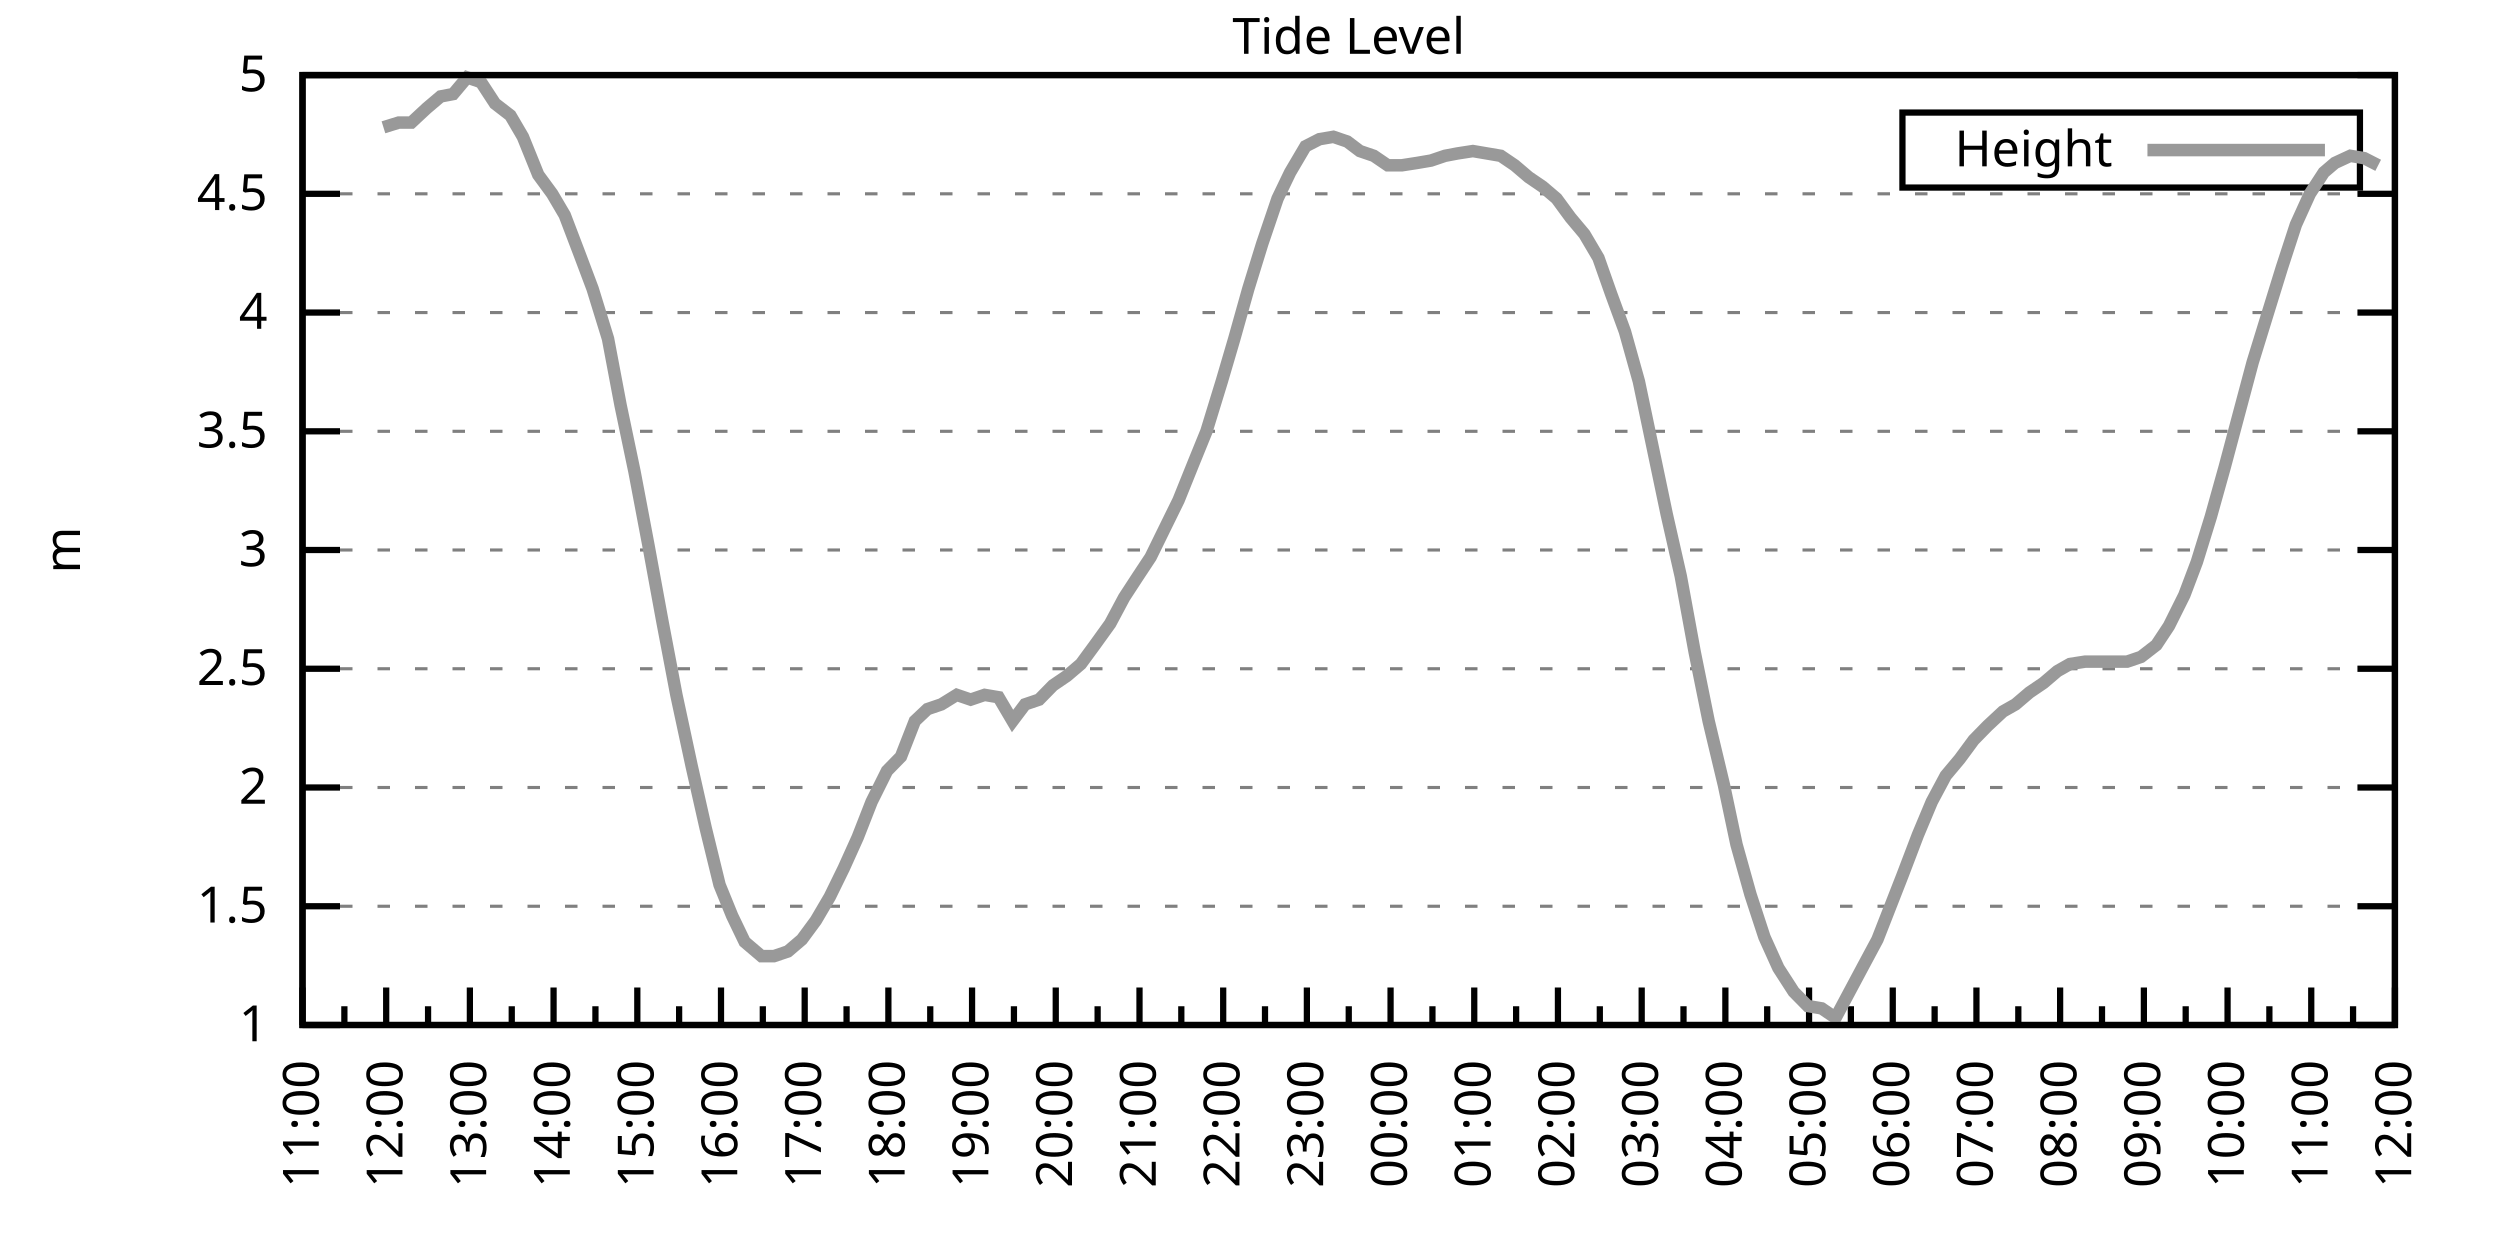
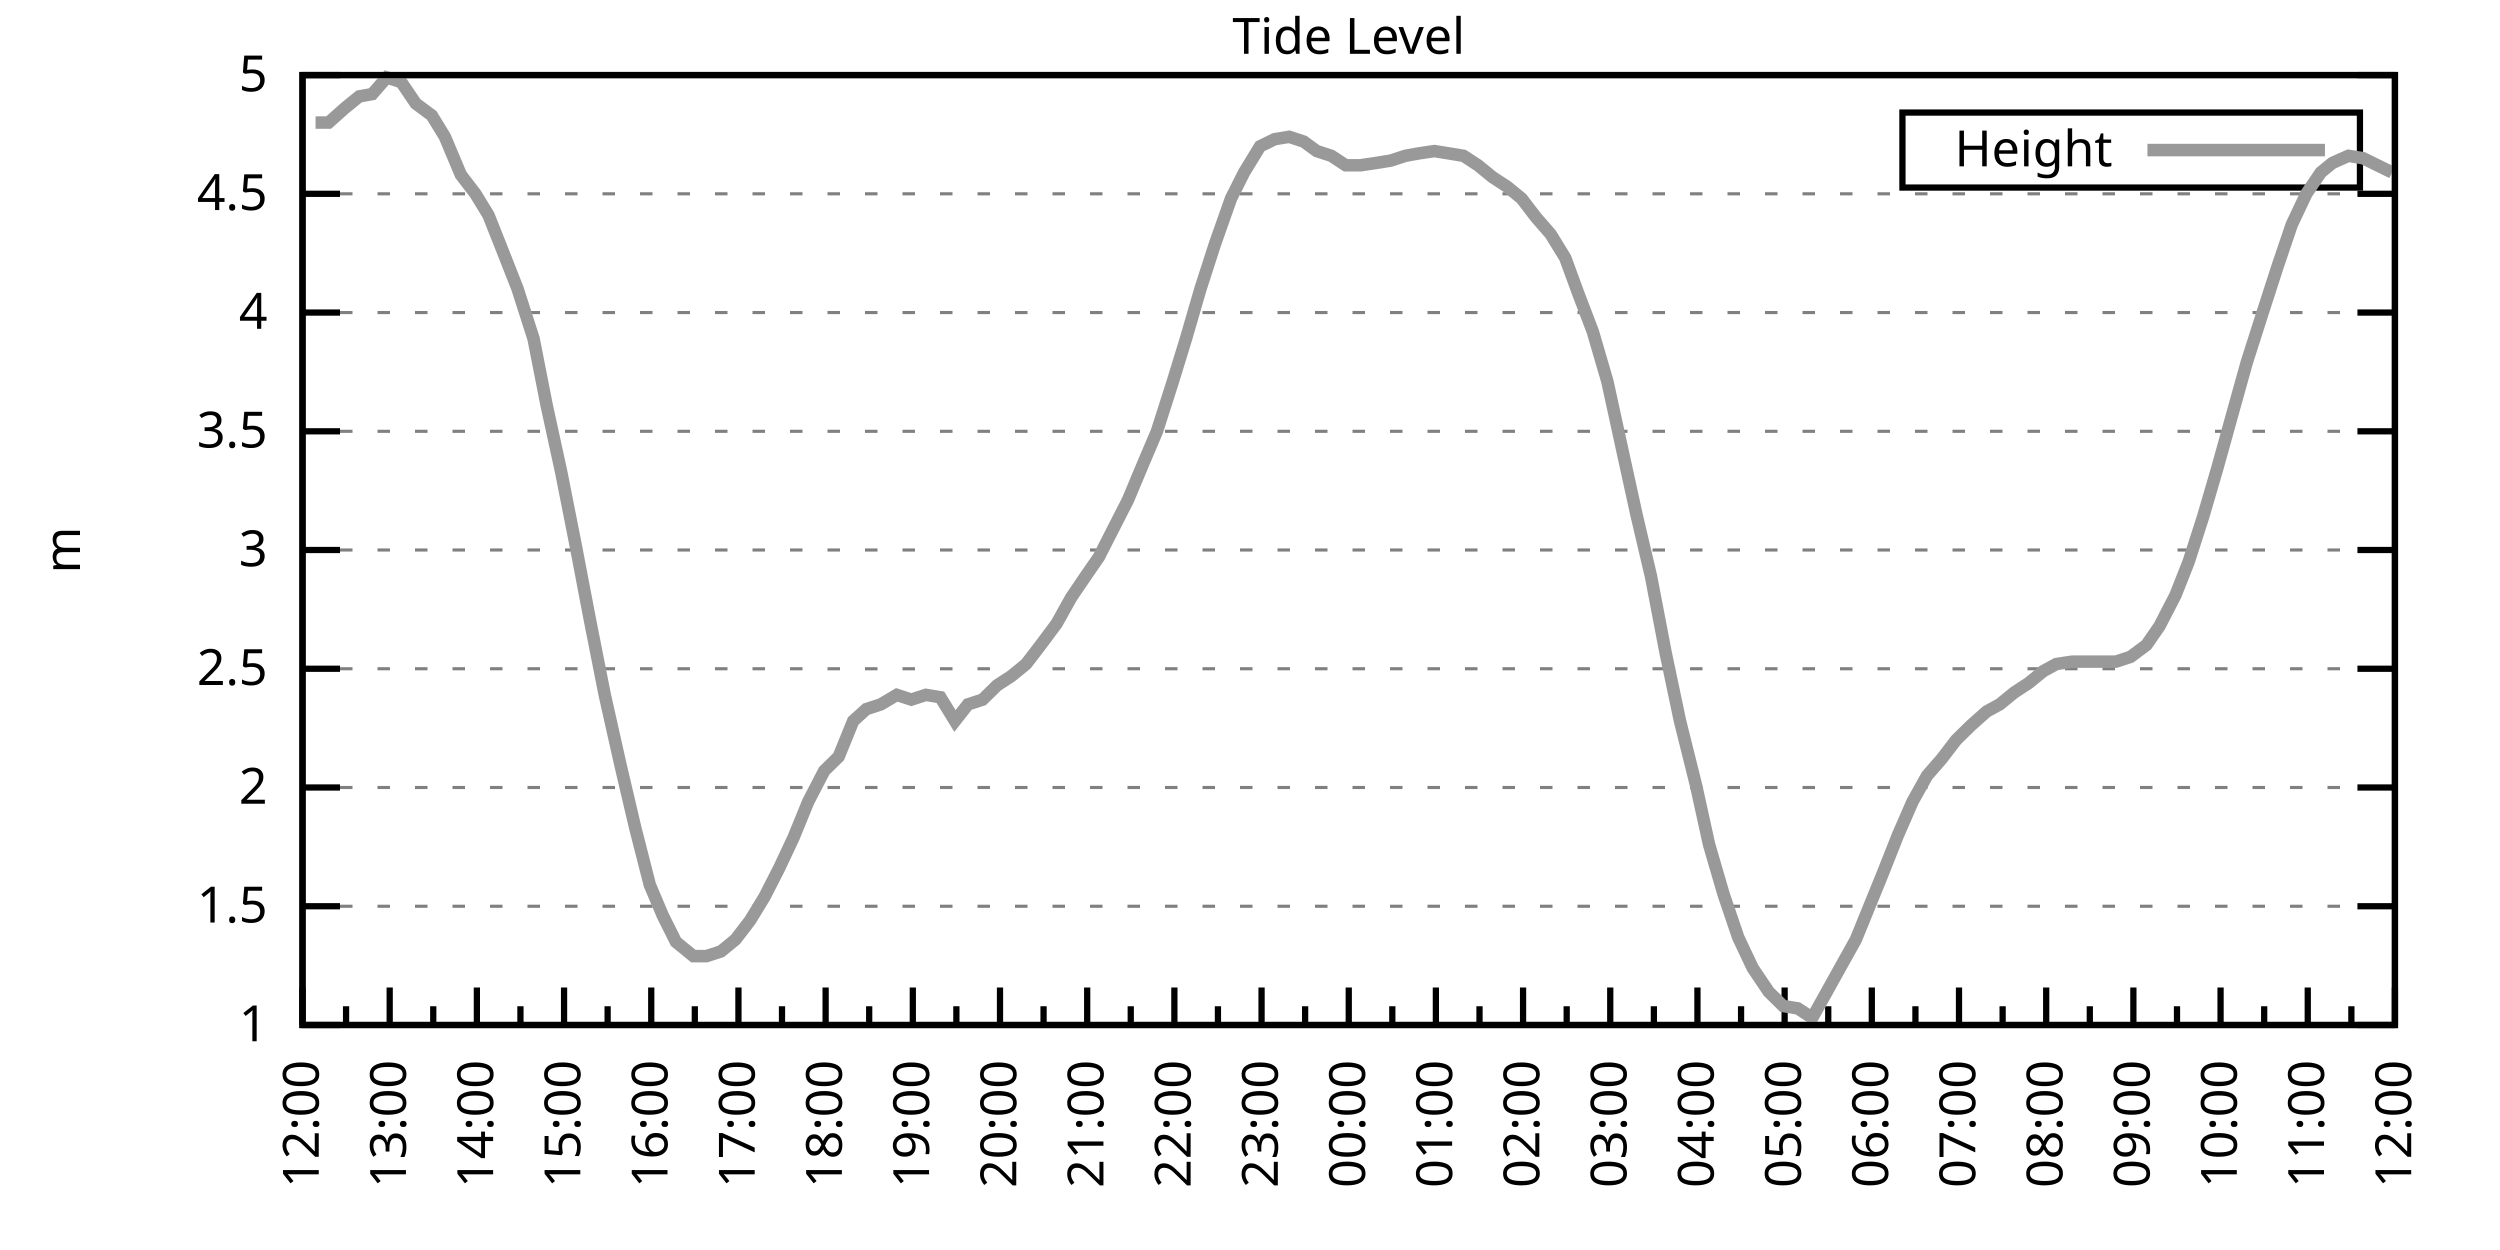
<svg xmlns="http://www.w3.org/2000/svg" xmlns:xlink="http://www.w3.org/1999/xlink" width="400" height="200" viewBox="0 0 400 200">
  <g id="gnuplot_canvas">
    <rect x="0" y="0" width="400" height="200" fill="none" />
    <defs>
      <circle id="gpDot" r="0.5" stroke-width="0.5" stroke="currentColor" />
      <path id="gpPt0" stroke-width="0.333" stroke="currentColor" d="M-1,0 h2 M0,-1 v2" />
      <path id="gpPt1" stroke-width="0.333" stroke="currentColor" d="M-1,-1 L1,1 M1,-1 L-1,1" />
      <path id="gpPt2" stroke-width="0.333" stroke="currentColor" d="M-1,0 L1,0 M0,-1 L0,1 M-1,-1 L1,1 M-1,1 L1,-1" />
      <rect id="gpPt3" stroke-width="0.333" stroke="currentColor" x="-1" y="-1" width="2" height="2" />
      <rect id="gpPt4" stroke-width="0.333" stroke="currentColor" fill="currentColor" x="-1" y="-1" width="2" height="2" />
      <circle id="gpPt5" stroke-width="0.333" stroke="currentColor" cx="0" cy="0" r="1" />
      <use xlink:href="#gpPt5" id="gpPt6" fill="currentColor" stroke="none" />
      <path id="gpPt7" stroke-width="0.333" stroke="currentColor" d="M0,-1.33 L-1.33,0.67 L1.33,0.67 z" />
      <use xlink:href="#gpPt7" id="gpPt8" fill="currentColor" stroke="none" />
      <use xlink:href="#gpPt7" id="gpPt9" stroke="currentColor" transform="rotate(180)" />
      <use xlink:href="#gpPt9" id="gpPt10" fill="currentColor" stroke="none" />
      <use xlink:href="#gpPt3" id="gpPt11" stroke="currentColor" transform="rotate(45)" />
      <use xlink:href="#gpPt11" id="gpPt12" fill="currentColor" stroke="none" />
      <path id="gpPt13" stroke-width="0.333" stroke="currentColor" d="M0,1.330 L1.265,0.411 L0.782,-1.067 L-0.782,-1.076 L-1.265,0.411 z" />
      <use xlink:href="#gpPt13" id="gpPt14" fill="currentColor" stroke="none" />
      <filter id="textbox" filterUnits="objectBoundingBox" x="0" y="0" height="1" width="1">
        <feFlood flood-color="white" flood-opacity="1" result="bgnd" />
        <feComposite in="SourceGraphic" in2="bgnd" operator="atop" />
      </filter>
      <filter id="greybox" filterUnits="objectBoundingBox" x="0" y="0" height="1" width="1">
        <feFlood flood-color="lightgrey" flood-opacity="1" result="grey" />
        <feComposite in="SourceGraphic" in2="grey" operator="atop" />
      </filter>
    </defs>
    <g fill="none" color="white" stroke="currentColor" stroke-width="1.00" stroke-linecap="butt" stroke-linejoin="miter">
</g>
    <g fill="none" color="black" stroke="currentColor" stroke-width="1.00" stroke-linecap="butt" stroke-linejoin="miter">
      <g stroke="none" shape-rendering="crispEdges">
        <polygon fill="rgb(255, 255, 255)" points="48.40,164.00 383.18,164.00 383.18,12.02 48.40,12.02 " />
      </g>
    </g>
    <g fill="none" color="black" stroke="currentColor" stroke-width="1.00" stroke-linecap="butt" stroke-linejoin="miter">
</g>
    <g fill="none" color="black" stroke="black" stroke-width="0.50" stroke-linecap="butt" stroke-linejoin="miter">
</g>
    <g fill="none" color="gray" stroke="currentColor" stroke-width="0.50" stroke-linecap="butt" stroke-linejoin="miter">
      <path stroke="gray" stroke-dasharray="2,4" class="gridline" d="M48.40,164.00 L383.19,164.00  " />
    </g>
    <g fill="none" color="gray" stroke="gray" stroke-width="1.00" stroke-linecap="butt" stroke-linejoin="miter">
</g>
    <g fill="none" color="black" stroke="currentColor" stroke-width="1.00" stroke-linecap="butt" stroke-linejoin="miter">
      <path stroke="black" d="M48.40,164.00 L54.40,164.00 M383.19,164.00 L377.19,164.00  " />
      <g transform="translate(42.80,166.60)" stroke="none" fill="black" font-family="Sans" font-size="8.00" text-anchor="end">
        <text>
          <tspan font-family="Sans"> 1</tspan>
        </text>
      </g>
    </g>
    <g fill="none" color="black" stroke="currentColor" stroke-width="1.00" stroke-linecap="butt" stroke-linejoin="miter">
</g>
    <g fill="none" color="black" stroke="black" stroke-width="0.50" stroke-linecap="butt" stroke-linejoin="miter">
</g>
    <g fill="none" color="gray" stroke="currentColor" stroke-width="0.50" stroke-linecap="butt" stroke-linejoin="miter">
      <path stroke="gray" stroke-dasharray="2,4" class="gridline" d="M48.40,145.00 L383.19,145.00  " />
    </g>
    <g fill="none" color="gray" stroke="gray" stroke-width="1.00" stroke-linecap="butt" stroke-linejoin="miter">
</g>
    <g fill="none" color="black" stroke="currentColor" stroke-width="1.00" stroke-linecap="butt" stroke-linejoin="miter">
      <path stroke="black" d="M48.40,145.00 L54.40,145.00 M383.19,145.00 L377.19,145.00  " />
      <g transform="translate(42.80,147.60)" stroke="none" fill="black" font-family="Sans" font-size="8.00" text-anchor="end">
        <text>
          <tspan font-family="Sans"> 1.5</tspan>
        </text>
      </g>
    </g>
    <g fill="none" color="black" stroke="currentColor" stroke-width="1.00" stroke-linecap="butt" stroke-linejoin="miter">
</g>
    <g fill="none" color="black" stroke="black" stroke-width="0.50" stroke-linecap="butt" stroke-linejoin="miter">
</g>
    <g fill="none" color="gray" stroke="currentColor" stroke-width="0.50" stroke-linecap="butt" stroke-linejoin="miter">
      <path stroke="gray" stroke-dasharray="2,4" class="gridline" d="M48.40,126.00 L383.19,126.00  " />
    </g>
    <g fill="none" color="gray" stroke="gray" stroke-width="1.00" stroke-linecap="butt" stroke-linejoin="miter">
</g>
    <g fill="none" color="black" stroke="currentColor" stroke-width="1.00" stroke-linecap="butt" stroke-linejoin="miter">
      <path stroke="black" d="M48.40,126.00 L54.40,126.00 M383.19,126.00 L377.19,126.00  " />
      <g transform="translate(42.80,128.60)" stroke="none" fill="black" font-family="Sans" font-size="8.00" text-anchor="end">
        <text>
          <tspan font-family="Sans"> 2</tspan>
        </text>
      </g>
    </g>
    <g fill="none" color="black" stroke="currentColor" stroke-width="1.00" stroke-linecap="butt" stroke-linejoin="miter">
</g>
    <g fill="none" color="black" stroke="black" stroke-width="0.50" stroke-linecap="butt" stroke-linejoin="miter">
</g>
    <g fill="none" color="gray" stroke="currentColor" stroke-width="0.50" stroke-linecap="butt" stroke-linejoin="miter">
      <path stroke="gray" stroke-dasharray="2,4" class="gridline" d="M48.40,107.00 L383.19,107.00  " />
    </g>
    <g fill="none" color="gray" stroke="gray" stroke-width="1.00" stroke-linecap="butt" stroke-linejoin="miter">
</g>
    <g fill="none" color="black" stroke="currentColor" stroke-width="1.00" stroke-linecap="butt" stroke-linejoin="miter">
      <path stroke="black" d="M48.40,107.00 L54.40,107.00 M383.19,107.00 L377.19,107.00  " />
      <g transform="translate(42.80,109.60)" stroke="none" fill="black" font-family="Sans" font-size="8.00" text-anchor="end">
        <text>
          <tspan font-family="Sans"> 2.5</tspan>
        </text>
      </g>
    </g>
    <g fill="none" color="black" stroke="currentColor" stroke-width="1.00" stroke-linecap="butt" stroke-linejoin="miter">
</g>
    <g fill="none" color="black" stroke="black" stroke-width="0.50" stroke-linecap="butt" stroke-linejoin="miter">
</g>
    <g fill="none" color="gray" stroke="currentColor" stroke-width="0.50" stroke-linecap="butt" stroke-linejoin="miter">
      <path stroke="gray" stroke-dasharray="2,4" class="gridline" d="M48.40,88.00 L383.19,88.00  " />
    </g>
    <g fill="none" color="gray" stroke="gray" stroke-width="1.00" stroke-linecap="butt" stroke-linejoin="miter">
</g>
    <g fill="none" color="black" stroke="currentColor" stroke-width="1.00" stroke-linecap="butt" stroke-linejoin="miter">
      <path stroke="black" d="M48.40,88.00 L54.40,88.00 M383.19,88.00 L377.19,88.00  " />
      <g transform="translate(42.80,90.60)" stroke="none" fill="black" font-family="Sans" font-size="8.00" text-anchor="end">
        <text>
          <tspan font-family="Sans"> 3</tspan>
        </text>
      </g>
    </g>
    <g fill="none" color="black" stroke="currentColor" stroke-width="1.00" stroke-linecap="butt" stroke-linejoin="miter">
</g>
    <g fill="none" color="black" stroke="black" stroke-width="0.50" stroke-linecap="butt" stroke-linejoin="miter">
</g>
    <g fill="none" color="gray" stroke="currentColor" stroke-width="0.50" stroke-linecap="butt" stroke-linejoin="miter">
      <path stroke="gray" stroke-dasharray="2,4" class="gridline" d="M48.40,69.01 L383.19,69.01  " />
    </g>
    <g fill="none" color="gray" stroke="gray" stroke-width="1.00" stroke-linecap="butt" stroke-linejoin="miter">
</g>
    <g fill="none" color="black" stroke="currentColor" stroke-width="1.00" stroke-linecap="butt" stroke-linejoin="miter">
      <path stroke="black" d="M48.40,69.01 L54.40,69.01 M383.19,69.01 L377.19,69.01  " />
      <g transform="translate(42.80,71.61)" stroke="none" fill="black" font-family="Sans" font-size="8.00" text-anchor="end">
        <text>
          <tspan font-family="Sans"> 3.5</tspan>
        </text>
      </g>
    </g>
    <g fill="none" color="black" stroke="currentColor" stroke-width="1.00" stroke-linecap="butt" stroke-linejoin="miter">
</g>
    <g fill="none" color="black" stroke="black" stroke-width="0.50" stroke-linecap="butt" stroke-linejoin="miter">
</g>
    <g fill="none" color="gray" stroke="currentColor" stroke-width="0.50" stroke-linecap="butt" stroke-linejoin="miter">
      <path stroke="gray" stroke-dasharray="2,4" class="gridline" d="M48.40,50.01 L383.19,50.01  " />
    </g>
    <g fill="none" color="gray" stroke="gray" stroke-width="1.00" stroke-linecap="butt" stroke-linejoin="miter">
</g>
    <g fill="none" color="black" stroke="currentColor" stroke-width="1.00" stroke-linecap="butt" stroke-linejoin="miter">
      <path stroke="black" d="M48.40,50.01 L54.40,50.01 M383.19,50.01 L377.19,50.01  " />
      <g transform="translate(42.80,52.61)" stroke="none" fill="black" font-family="Sans" font-size="8.00" text-anchor="end">
        <text>
          <tspan font-family="Sans"> 4</tspan>
        </text>
      </g>
    </g>
    <g fill="none" color="black" stroke="currentColor" stroke-width="1.00" stroke-linecap="butt" stroke-linejoin="miter">
</g>
    <g fill="none" color="black" stroke="black" stroke-width="0.50" stroke-linecap="butt" stroke-linejoin="miter">
</g>
    <g fill="none" color="gray" stroke="currentColor" stroke-width="0.50" stroke-linecap="butt" stroke-linejoin="miter">
      <path stroke="gray" stroke-dasharray="2,4" class="gridline" d="M48.40,31.01 L383.19,31.01  " />
    </g>
    <g fill="none" color="gray" stroke="gray" stroke-width="1.00" stroke-linecap="butt" stroke-linejoin="miter">
</g>
    <g fill="none" color="black" stroke="currentColor" stroke-width="1.00" stroke-linecap="butt" stroke-linejoin="miter">
      <path stroke="black" d="M48.40,31.01 L54.40,31.01 M383.19,31.01 L377.19,31.01  " />
      <g transform="translate(42.80,33.61)" stroke="none" fill="black" font-family="Sans" font-size="8.00" text-anchor="end">
        <text>
          <tspan font-family="Sans"> 4.5</tspan>
        </text>
      </g>
    </g>
    <g fill="none" color="black" stroke="currentColor" stroke-width="1.00" stroke-linecap="butt" stroke-linejoin="miter">
</g>
    <g fill="none" color="black" stroke="black" stroke-width="0.50" stroke-linecap="butt" stroke-linejoin="miter">
</g>
    <g fill="none" color="gray" stroke="currentColor" stroke-width="0.50" stroke-linecap="butt" stroke-linejoin="miter">
      <path stroke="gray" stroke-dasharray="2,4" class="gridline" d="M48.40,12.01 L383.19,12.01  " />
    </g>
    <g fill="none" color="gray" stroke="gray" stroke-width="1.00" stroke-linecap="butt" stroke-linejoin="miter">
</g>
    <g fill="none" color="black" stroke="currentColor" stroke-width="1.00" stroke-linecap="butt" stroke-linejoin="miter">
      <path stroke="black" d="M48.40,12.01 L54.40,12.01 M383.19,12.01 L377.19,12.01  " />
      <g transform="translate(42.80,14.61)" stroke="none" fill="black" font-family="Sans" font-size="8.00" text-anchor="end">
        <text>
          <tspan font-family="Sans"> 5</tspan>
        </text>
      </g>
    </g>
    <g fill="none" color="black" stroke="currentColor" stroke-width="1.00" stroke-linecap="butt" stroke-linejoin="miter">
      <path stroke="black" d="M48.40,164.00 L48.40,158.00  " />
      <g transform="translate(51.00,169.60) rotate(270)" stroke="none" fill="black" font-family="Sans" font-size="8.00" text-anchor="end">
        <text>
+           <tspan font-family="Sans">12:00</tspan>
+         </text>
+       </g>
+     </g>
+     <g fill="none" color="black" stroke="currentColor" stroke-width="1.00" stroke-linecap="butt" stroke-linejoin="miter">
+       <path stroke="black" d="M55.37,164.00 L55.37,161.00 M62.35,164.00 L62.35,158.00  " />
+       <g transform="translate(64.95,169.60) rotate(270)" stroke="none" fill="black" font-family="Sans" font-size="8.00" text-anchor="end">
+         <text>
+           <tspan font-family="Sans">13:00</tspan>
+         </text>
+       </g>
+     </g>
+     <g fill="none" color="black" stroke="currentColor" stroke-width="1.00" stroke-linecap="butt" stroke-linejoin="miter">
+       <path stroke="black" d="M69.32,164.00 L69.32,161.00 M76.30,164.00 L76.30,158.00  " />
+       <g transform="translate(78.90,169.60) rotate(270)" stroke="none" fill="black" font-family="Sans" font-size="8.00" text-anchor="end">
+         <text>
+           <tspan font-family="Sans">14:00</tspan>
+         </text>
+       </g>
+     </g>
+     <g fill="none" color="black" stroke="currentColor" stroke-width="1.00" stroke-linecap="butt" stroke-linejoin="miter">
+       <path stroke="black" d="M83.27,164.00 L83.27,161.00 M90.25,164.00 L90.25,158.00  " />
+       <g transform="translate(92.85,169.60) rotate(270)" stroke="none" fill="black" font-family="Sans" font-size="8.00" text-anchor="end">
+         <text>
+           <tspan font-family="Sans">15:00</tspan>
+         </text>
+       </g>
+     </g>
+     <g fill="none" color="black" stroke="currentColor" stroke-width="1.00" stroke-linecap="butt" stroke-linejoin="miter">
+       <path stroke="black" d="M97.22,164.00 L97.22,161.00 M104.20,164.00 L104.20,158.00  " />
+       <g transform="translate(106.80,169.60) rotate(270)" stroke="none" fill="black" font-family="Sans" font-size="8.00" text-anchor="end">
+         <text>
+           <tspan font-family="Sans">16:00</tspan>
+         </text>
+       </g>
+     </g>
+     <g fill="none" color="black" stroke="currentColor" stroke-width="1.00" stroke-linecap="butt" stroke-linejoin="miter">
+       <path stroke="black" d="M111.17,164.00 L111.17,161.00 M118.15,164.00 L118.15,158.00  " />
+       <g transform="translate(120.75,169.60) rotate(270)" stroke="none" fill="black" font-family="Sans" font-size="8.00" text-anchor="end">
+         <text>
+           <tspan font-family="Sans">17:00</tspan>
+         </text>
+       </g>
+     </g>
+     <g fill="none" color="black" stroke="currentColor" stroke-width="1.00" stroke-linecap="butt" stroke-linejoin="miter">
+       <path stroke="black" d="M125.12,164.00 L125.12,161.00 M132.10,164.00 L132.10,158.00  " />
+       <g transform="translate(134.70,169.60) rotate(270)" stroke="none" fill="black" font-family="Sans" font-size="8.00" text-anchor="end">
+         <text>
+           <tspan font-family="Sans">18:00</tspan>
+         </text>
+       </g>
+     </g>
+     <g fill="none" color="black" stroke="currentColor" stroke-width="1.00" stroke-linecap="butt" stroke-linejoin="miter">
+       <path stroke="black" d="M139.07,164.00 L139.07,161.00 M146.05,164.00 L146.05,158.00  " />
+       <g transform="translate(148.65,169.60) rotate(270)" stroke="none" fill="black" font-family="Sans" font-size="8.00" text-anchor="end">
+         <text>
+           <tspan font-family="Sans">19:00</tspan>
+         </text>
+       </g>
+     </g>
+     <g fill="none" color="black" stroke="currentColor" stroke-width="1.00" stroke-linecap="butt" stroke-linejoin="miter">
+       <path stroke="black" d="M153.02,164.00 L153.02,161.00 M160.00,164.00 L160.00,158.00  " />
+       <g transform="translate(162.60,169.60) rotate(270)" stroke="none" fill="black" font-family="Sans" font-size="8.00" text-anchor="end">
+         <text>
+           <tspan font-family="Sans">20:00</tspan>
+         </text>
+       </g>
+     </g>
+     <g fill="none" color="black" stroke="currentColor" stroke-width="1.00" stroke-linecap="butt" stroke-linejoin="miter">
+       <path stroke="black" d="M166.97,164.00 L166.97,161.00 M173.95,164.00 L173.95,158.00  " />
+       <g transform="translate(176.55,169.60) rotate(270)" stroke="none" fill="black" font-family="Sans" font-size="8.00" text-anchor="end">
+         <text>
+           <tspan font-family="Sans">21:00</tspan>
+         </text>
+       </g>
+     </g>
+     <g fill="none" color="black" stroke="currentColor" stroke-width="1.00" stroke-linecap="butt" stroke-linejoin="miter">
+       <path stroke="black" d="M180.92,164.00 L180.92,161.00 M187.90,164.00 L187.90,158.00  " />
+       <g transform="translate(190.50,169.60) rotate(270)" stroke="none" fill="black" font-family="Sans" font-size="8.00" text-anchor="end">
+         <text>
+           <tspan font-family="Sans">22:00</tspan>
+         </text>
+       </g>
+     </g>
+     <g fill="none" color="black" stroke="currentColor" stroke-width="1.00" stroke-linecap="butt" stroke-linejoin="miter">
+       <path stroke="black" d="M194.87,164.00 L194.87,161.00 M201.85,164.00 L201.85,158.00  " />
+       <g transform="translate(204.45,169.60) rotate(270)" stroke="none" fill="black" font-family="Sans" font-size="8.00" text-anchor="end">
+         <text>
+           <tspan font-family="Sans">23:00</tspan>
+         </text>
+       </g>
+     </g>
+     <g fill="none" color="black" stroke="currentColor" stroke-width="1.00" stroke-linecap="butt" stroke-linejoin="miter">
+       <path stroke="black" d="M208.82,164.00 L208.82,161.00 M215.80,164.00 L215.80,158.00  " />
+       <g transform="translate(218.40,169.60) rotate(270)" stroke="none" fill="black" font-family="Sans" font-size="8.00" text-anchor="end">
+         <text>
+           <tspan font-family="Sans">00:00</tspan>
+         </text>
+       </g>
+     </g>
+     <g fill="none" color="black" stroke="currentColor" stroke-width="1.00" stroke-linecap="butt" stroke-linejoin="miter">
+       <path stroke="black" d="M222.77,164.00 L222.77,161.00 M229.74,164.00 L229.74,158.00  " />
+       <g transform="translate(232.34,169.60) rotate(270)" stroke="none" fill="black" font-family="Sans" font-size="8.00" text-anchor="end">
+         <text>
+           <tspan font-family="Sans">01:00</tspan>
+         </text>
+       </g>
+     </g>
+     <g fill="none" color="black" stroke="currentColor" stroke-width="1.00" stroke-linecap="butt" stroke-linejoin="miter">
+       <path stroke="black" d="M236.72,164.00 L236.72,161.00 M243.69,164.00 L243.69,158.00  " />
+       <g transform="translate(246.29,169.60) rotate(270)" stroke="none" fill="black" font-family="Sans" font-size="8.00" text-anchor="end">
+         <text>
+           <tspan font-family="Sans">02:00</tspan>
+         </text>
+       </g>
+     </g>
+     <g fill="none" color="black" stroke="currentColor" stroke-width="1.00" stroke-linecap="butt" stroke-linejoin="miter">
+       <path stroke="black" d="M250.67,164.00 L250.67,161.00 M257.64,164.00 L257.64,158.00  " />
+       <g transform="translate(260.24,169.60) rotate(270)" stroke="none" fill="black" font-family="Sans" font-size="8.00" text-anchor="end">
+         <text>
+           <tspan font-family="Sans">03:00</tspan>
+         </text>
+       </g>
+     </g>
+     <g fill="none" color="black" stroke="currentColor" stroke-width="1.00" stroke-linecap="butt" stroke-linejoin="miter">
+       <path stroke="black" d="M264.62,164.00 L264.62,161.00 M271.59,164.00 L271.59,158.00  " />
+       <g transform="translate(274.19,169.60) rotate(270)" stroke="none" fill="black" font-family="Sans" font-size="8.00" text-anchor="end">
+         <text>
+           <tspan font-family="Sans">04:00</tspan>
+         </text>
+       </g>
+     </g>
+     <g fill="none" color="black" stroke="currentColor" stroke-width="1.00" stroke-linecap="butt" stroke-linejoin="miter">
+       <path stroke="black" d="M278.57,164.00 L278.57,161.00 M285.54,164.00 L285.54,158.00  " />
+       <g transform="translate(288.14,169.60) rotate(270)" stroke="none" fill="black" font-family="Sans" font-size="8.00" text-anchor="end">
+         <text>
+           <tspan font-family="Sans">05:00</tspan>
+         </text>
+       </g>
+     </g>
+     <g fill="none" color="black" stroke="currentColor" stroke-width="1.00" stroke-linecap="butt" stroke-linejoin="miter">
+       <path stroke="black" d="M292.52,164.00 L292.52,161.00 M299.49,164.00 L299.49,158.00  " />
+       <g transform="translate(302.09,169.60) rotate(270)" stroke="none" fill="black" font-family="Sans" font-size="8.00" text-anchor="end">
+         <text>
+           <tspan font-family="Sans">06:00</tspan>
+         </text>
+       </g>
+     </g>
+     <g fill="none" color="black" stroke="currentColor" stroke-width="1.00" stroke-linecap="butt" stroke-linejoin="miter">
+       <path stroke="black" d="M306.47,164.00 L306.47,161.00 M313.44,164.00 L313.44,158.00  " />
+       <g transform="translate(316.04,169.60) rotate(270)" stroke="none" fill="black" font-family="Sans" font-size="8.00" text-anchor="end">
+         <text>
+           <tspan font-family="Sans">07:00</tspan>
+         </text>
+       </g>
+     </g>
+     <g fill="none" color="black" stroke="currentColor" stroke-width="1.00" stroke-linecap="butt" stroke-linejoin="miter">
+       <path stroke="black" d="M320.42,164.00 L320.42,161.00 M327.39,164.00 L327.39,158.00  " />
+       <g transform="translate(329.99,169.60) rotate(270)" stroke="none" fill="black" font-family="Sans" font-size="8.00" text-anchor="end">
+         <text>
+           <tspan font-family="Sans">08:00</tspan>
+         </text>
+       </g>
+     </g>
+     <g fill="none" color="black" stroke="currentColor" stroke-width="1.00" stroke-linecap="butt" stroke-linejoin="miter">
+       <path stroke="black" d="M334.37,164.00 L334.37,161.00 M341.34,164.00 L341.34,158.00  " />
+       <g transform="translate(343.94,169.60) rotate(270)" stroke="none" fill="black" font-family="Sans" font-size="8.00" text-anchor="end">
+         <text>
+           <tspan font-family="Sans">09:00</tspan>
+         </text>
+       </g>
+     </g>
+     <g fill="none" color="black" stroke="currentColor" stroke-width="1.00" stroke-linecap="butt" stroke-linejoin="miter">
+       <path stroke="black" d="M348.32,164.00 L348.32,161.00 M355.29,164.00 L355.29,158.00  " />
+       <g transform="translate(357.89,169.60) rotate(270)" stroke="none" fill="black" font-family="Sans" font-size="8.00" text-anchor="end">
+         <text>
+           <tspan font-family="Sans">10:00</tspan>
+         </text>
+       </g>
+     </g>
+     <g fill="none" color="black" stroke="currentColor" stroke-width="1.00" stroke-linecap="butt" stroke-linejoin="miter">
+       <path stroke="black" d="M362.27,164.00 L362.27,161.00 M369.24,164.00 L369.24,158.00  " />
+       <g transform="translate(371.84,169.60) rotate(270)" stroke="none" fill="black" font-family="Sans" font-size="8.00" text-anchor="end">
+         <text>
          <tspan font-family="Sans">11:00</tspan>
        </text>
      </g>
    </g>
    <g fill="none" color="black" stroke="currentColor" stroke-width="1.00" stroke-linecap="butt" stroke-linejoin="miter">
-       <path stroke="black" d="M55.10,164.00 L55.10,161.00 M61.79,164.00 L61.79,158.00  " />
-       <g transform="translate(64.39,169.60) rotate(270)" stroke="none" fill="black" font-family="Sans" font-size="8.00" text-anchor="end">
-         <text>
-           <tspan font-family="Sans">12:00</tspan>
-         </text>
-       </g>
-     </g>
-     <g fill="none" color="black" stroke="currentColor" stroke-width="1.00" stroke-linecap="butt" stroke-linejoin="miter">
-       <path stroke="black" d="M68.49,164.00 L68.49,161.00 M75.18,164.00 L75.18,158.00  " />
-       <g transform="translate(77.78,169.60) rotate(270)" stroke="none" fill="black" font-family="Sans" font-size="8.00" text-anchor="end">
-         <text>
-           <tspan font-family="Sans">13:00</tspan>
-         </text>
-       </g>
-     </g>
-     <g fill="none" color="black" stroke="currentColor" stroke-width="1.00" stroke-linecap="butt" stroke-linejoin="miter">
-       <path stroke="black" d="M81.88,164.00 L81.88,161.00 M88.57,164.00 L88.57,158.00  " />
-       <g transform="translate(91.17,169.60) rotate(270)" stroke="none" fill="black" font-family="Sans" font-size="8.00" text-anchor="end">
-         <text>
-           <tspan font-family="Sans">14:00</tspan>
-         </text>
-       </g>
-     </g>
-     <g fill="none" color="black" stroke="currentColor" stroke-width="1.00" stroke-linecap="butt" stroke-linejoin="miter">
-       <path stroke="black" d="M95.27,164.00 L95.27,161.00 M101.97,164.00 L101.97,158.00  " />
-       <g transform="translate(104.57,169.60) rotate(270)" stroke="none" fill="black" font-family="Sans" font-size="8.00" text-anchor="end">
-         <text>
-           <tspan font-family="Sans">15:00</tspan>
-         </text>
-       </g>
-     </g>
-     <g fill="none" color="black" stroke="currentColor" stroke-width="1.00" stroke-linecap="butt" stroke-linejoin="miter">
-       <path stroke="black" d="M108.66,164.00 L108.66,161.00 M115.36,164.00 L115.36,158.00  " />
-       <g transform="translate(117.96,169.60) rotate(270)" stroke="none" fill="black" font-family="Sans" font-size="8.00" text-anchor="end">
-         <text>
-           <tspan font-family="Sans">16:00</tspan>
-         </text>
-       </g>
-     </g>
-     <g fill="none" color="black" stroke="currentColor" stroke-width="1.00" stroke-linecap="butt" stroke-linejoin="miter">
-       <path stroke="black" d="M122.05,164.00 L122.05,161.00 M128.75,164.00 L128.75,158.00  " />
-       <g transform="translate(131.35,169.60) rotate(270)" stroke="none" fill="black" font-family="Sans" font-size="8.00" text-anchor="end">
-         <text>
-           <tspan font-family="Sans">17:00</tspan>
-         </text>
-       </g>
-     </g>
-     <g fill="none" color="black" stroke="currentColor" stroke-width="1.00" stroke-linecap="butt" stroke-linejoin="miter">
-       <path stroke="black" d="M135.45,164.00 L135.45,161.00 M142.14,164.00 L142.14,158.00  " />
-       <g transform="translate(144.74,169.60) rotate(270)" stroke="none" fill="black" font-family="Sans" font-size="8.00" text-anchor="end">
-         <text>
-           <tspan font-family="Sans">18:00</tspan>
-         </text>
-       </g>
-     </g>
-     <g fill="none" color="black" stroke="currentColor" stroke-width="1.00" stroke-linecap="butt" stroke-linejoin="miter">
-       <path stroke="black" d="M148.84,164.00 L148.84,161.00 M155.53,164.00 L155.53,158.00  " />
-       <g transform="translate(158.13,169.60) rotate(270)" stroke="none" fill="black" font-family="Sans" font-size="8.00" text-anchor="end">
-         <text>
-           <tspan font-family="Sans">19:00</tspan>
-         </text>
-       </g>
-     </g>
-     <g fill="none" color="black" stroke="currentColor" stroke-width="1.00" stroke-linecap="butt" stroke-linejoin="miter">
-       <path stroke="black" d="M162.23,164.00 L162.23,161.00 M168.92,164.00 L168.92,158.00  " />
-       <g transform="translate(171.52,169.60) rotate(270)" stroke="none" fill="black" font-family="Sans" font-size="8.00" text-anchor="end">
-         <text>
-           <tspan font-family="Sans">20:00</tspan>
-         </text>
-       </g>
-     </g>
-     <g fill="none" color="black" stroke="currentColor" stroke-width="1.00" stroke-linecap="butt" stroke-linejoin="miter">
-       <path stroke="black" d="M175.62,164.00 L175.62,161.00 M182.32,164.00 L182.32,158.00  " />
-       <g transform="translate(184.92,169.60) rotate(270)" stroke="none" fill="black" font-family="Sans" font-size="8.00" text-anchor="end">
-         <text>
-           <tspan font-family="Sans">21:00</tspan>
-         </text>
-       </g>
-     </g>
-     <g fill="none" color="black" stroke="currentColor" stroke-width="1.00" stroke-linecap="butt" stroke-linejoin="miter">
-       <path stroke="black" d="M189.01,164.00 L189.01,161.00 M195.71,164.00 L195.71,158.00  " />
-       <g transform="translate(198.31,169.60) rotate(270)" stroke="none" fill="black" font-family="Sans" font-size="8.00" text-anchor="end">
-         <text>
-           <tspan font-family="Sans">22:00</tspan>
-         </text>
-       </g>
-     </g>
-     <g fill="none" color="black" stroke="currentColor" stroke-width="1.00" stroke-linecap="butt" stroke-linejoin="miter">
-       <path stroke="black" d="M202.40,164.00 L202.40,161.00 M209.10,164.00 L209.10,158.00  " />
-       <g transform="translate(211.70,169.60) rotate(270)" stroke="none" fill="black" font-family="Sans" font-size="8.00" text-anchor="end">
-         <text>
-           <tspan font-family="Sans">23:00</tspan>
-         </text>
-       </g>
-     </g>
-     <g fill="none" color="black" stroke="currentColor" stroke-width="1.00" stroke-linecap="butt" stroke-linejoin="miter">
-       <path stroke="black" d="M215.80,164.00 L215.80,161.00 M222.49,164.00 L222.49,158.00  " />
-       <g transform="translate(225.09,169.60) rotate(270)" stroke="none" fill="black" font-family="Sans" font-size="8.00" text-anchor="end">
-         <text>
-           <tspan font-family="Sans">00:00</tspan>
-         </text>
-       </g>
-     </g>
-     <g fill="none" color="black" stroke="currentColor" stroke-width="1.00" stroke-linecap="butt" stroke-linejoin="miter">
-       <path stroke="black" d="M229.19,164.00 L229.19,161.00 M235.88,164.00 L235.88,158.00  " />
-       <g transform="translate(238.48,169.60) rotate(270)" stroke="none" fill="black" font-family="Sans" font-size="8.00" text-anchor="end">
-         <text>
-           <tspan font-family="Sans">01:00</tspan>
-         </text>
-       </g>
-     </g>
-     <g fill="none" color="black" stroke="currentColor" stroke-width="1.00" stroke-linecap="butt" stroke-linejoin="miter">
-       <path stroke="black" d="M242.58,164.00 L242.58,161.00 M249.27,164.00 L249.27,158.00  " />
-       <g transform="translate(251.87,169.60) rotate(270)" stroke="none" fill="black" font-family="Sans" font-size="8.00" text-anchor="end">
-         <text>
-           <tspan font-family="Sans">02:00</tspan>
-         </text>
-       </g>
-     </g>
-     <g fill="none" color="black" stroke="currentColor" stroke-width="1.00" stroke-linecap="butt" stroke-linejoin="miter">
-       <path stroke="black" d="M255.97,164.00 L255.97,161.00 M262.67,164.00 L262.67,158.00  " />
-       <g transform="translate(265.27,169.60) rotate(270)" stroke="none" fill="black" font-family="Sans" font-size="8.00" text-anchor="end">
-         <text>
-           <tspan font-family="Sans">03:00</tspan>
-         </text>
-       </g>
-     </g>
-     <g fill="none" color="black" stroke="currentColor" stroke-width="1.00" stroke-linecap="butt" stroke-linejoin="miter">
-       <path stroke="black" d="M269.36,164.00 L269.36,161.00 M276.06,164.00 L276.06,158.00  " />
-       <g transform="translate(278.66,169.60) rotate(270)" stroke="none" fill="black" font-family="Sans" font-size="8.00" text-anchor="end">
-         <text>
-           <tspan font-family="Sans">04:00</tspan>
-         </text>
-       </g>
-     </g>
-     <g fill="none" color="black" stroke="currentColor" stroke-width="1.00" stroke-linecap="butt" stroke-linejoin="miter">
-       <path stroke="black" d="M282.75,164.00 L282.75,161.00 M289.45,164.00 L289.45,158.00  " />
-       <g transform="translate(292.05,169.60) rotate(270)" stroke="none" fill="black" font-family="Sans" font-size="8.00" text-anchor="end">
-         <text>
-           <tspan font-family="Sans">05:00</tspan>
-         </text>
-       </g>
-     </g>
-     <g fill="none" color="black" stroke="currentColor" stroke-width="1.00" stroke-linecap="butt" stroke-linejoin="miter">
-       <path stroke="black" d="M296.14,164.00 L296.14,161.00 M302.84,164.00 L302.84,158.00  " />
-       <g transform="translate(305.44,169.60) rotate(270)" stroke="none" fill="black" font-family="Sans" font-size="8.00" text-anchor="end">
-         <text>
-           <tspan font-family="Sans">06:00</tspan>
-         </text>
-       </g>
-     </g>
-     <g fill="none" color="black" stroke="currentColor" stroke-width="1.00" stroke-linecap="butt" stroke-linejoin="miter">
-       <path stroke="black" d="M309.54,164.00 L309.54,161.00 M316.23,164.00 L316.23,158.00  " />
-       <g transform="translate(318.83,169.60) rotate(270)" stroke="none" fill="black" font-family="Sans" font-size="8.00" text-anchor="end">
-         <text>
-           <tspan font-family="Sans">07:00</tspan>
-         </text>
-       </g>
-     </g>
-     <g fill="none" color="black" stroke="currentColor" stroke-width="1.00" stroke-linecap="butt" stroke-linejoin="miter">
-       <path stroke="black" d="M322.93,164.00 L322.93,161.00 M329.62,164.00 L329.62,158.00  " />
-       <g transform="translate(332.22,169.60) rotate(270)" stroke="none" fill="black" font-family="Sans" font-size="8.00" text-anchor="end">
-         <text>
-           <tspan font-family="Sans">08:00</tspan>
-         </text>
-       </g>
-     </g>
-     <g fill="none" color="black" stroke="currentColor" stroke-width="1.00" stroke-linecap="butt" stroke-linejoin="miter">
-       <path stroke="black" d="M336.32,164.00 L336.32,161.00 M343.02,164.00 L343.02,158.00  " />
-       <g transform="translate(345.62,169.60) rotate(270)" stroke="none" fill="black" font-family="Sans" font-size="8.00" text-anchor="end">
-         <text>
-           <tspan font-family="Sans">09:00</tspan>
-         </text>
-       </g>
-     </g>
-     <g fill="none" color="black" stroke="currentColor" stroke-width="1.00" stroke-linecap="butt" stroke-linejoin="miter">
-       <path stroke="black" d="M349.71,164.00 L349.71,161.00 M356.41,164.00 L356.41,158.00  " />
-       <g transform="translate(359.01,169.60) rotate(270)" stroke="none" fill="black" font-family="Sans" font-size="8.00" text-anchor="end">
-         <text>
-           <tspan font-family="Sans">10:00</tspan>
-         </text>
-       </g>
-     </g>
-     <g fill="none" color="black" stroke="currentColor" stroke-width="1.00" stroke-linecap="butt" stroke-linejoin="miter">
-       <path stroke="black" d="M363.10,164.00 L363.10,161.00 M369.80,164.00 L369.80,158.00  " />
-       <g transform="translate(372.40,169.60) rotate(270)" stroke="none" fill="black" font-family="Sans" font-size="8.00" text-anchor="end">
-         <text>
-           <tspan font-family="Sans">11:00</tspan>
-         </text>
-       </g>
-     </g>
-     <g fill="none" color="black" stroke="currentColor" stroke-width="1.00" stroke-linecap="butt" stroke-linejoin="miter">
-       <path stroke="black" d="M376.49,164.00 L376.49,161.00 M383.19,164.00 L383.19,158.00  " />
+       <path stroke="black" d="M376.22,164.00 L376.22,161.00 M383.19,164.00 L383.19,158.00  " />
      <g transform="translate(385.79,169.60) rotate(270)" stroke="none" fill="black" font-family="Sans" font-size="8.00" text-anchor="end">
        <text>
          <tspan font-family="Sans">12:00</tspan>
        </text>
      </g>
    </g>
    <g fill="none" color="black" stroke="currentColor" stroke-width="1.00" stroke-linecap="butt" stroke-linejoin="miter">
</g>
    <g fill="none" color="black" stroke="currentColor" stroke-width="1.00" stroke-linecap="butt" stroke-linejoin="miter">
      <path stroke="black" d="M48.40,12.01 L48.40,164.00 L383.19,164.00 L383.19,12.01 L48.40,12.01 Z  " />
    </g>
    <g fill="none" color="black" stroke="currentColor" stroke-width="1.00" stroke-linecap="butt" stroke-linejoin="miter">
      <g transform="translate(12.80,88.01) rotate(270)" stroke="none" fill="black" font-family="Sans" font-size="8.00" text-anchor="middle">
        <text>
          <tspan font-family="Sans">m</tspan>
        </text>
      </g>
    </g>
    <g fill="none" color="black" stroke="currentColor" stroke-width="1.00" stroke-linecap="butt" stroke-linejoin="miter">
</g>
    <g fill="none" color="black" stroke="currentColor" stroke-width="1.00" stroke-linecap="butt" stroke-linejoin="miter">
      <path stroke="black" d="M304.39,30.01 L304.39,18.01 L377.59,18.01 L377.59,30.01 L304.39,30.01 Z  " />
    </g>
    <g id="Tide_level_plot_1">
      <g fill="none" color="white" stroke="black" stroke-width="2.00" stroke-linecap="butt" stroke-linejoin="miter">
</g>
      <g fill="none" color="black" stroke="currentColor" stroke-width="2.00" stroke-linecap="butt" stroke-linejoin="miter">
        <g transform="translate(337.99,26.61)" stroke="none" fill="black" font-family="Sans" font-size="8.00" text-anchor="end">
          <text>
            <tspan font-family="Sans">Height</tspan>
          </text>
        </g>
      </g>
      <g fill="none" color="black" stroke="currentColor" stroke-width="2.00" stroke-linecap="butt" stroke-linejoin="miter">
-         <path stroke="rgb(153, 153, 153)" d="M343.59,24.01 L371.99,24.01 M61.35,20.37 L63.80,19.61 L65.81,19.61 L68.26,17.33 L70.50,15.43 L72.50,15.05   L74.74,12.39 L76.97,13.15 L79.20,16.57 L81.66,18.47 L83.66,21.89 L86.12,27.97 L88.35,31.01 L90.36,34.43   L92.82,40.89 L94.82,46.21 L97.28,54.19 L99.29,64.83 L101.52,75.47 L103.75,87.25 L105.98,99.40 L108.22,111.18   L110.67,122.58 L112.90,132.46 L115.13,141.58 L117.14,146.52 L119.15,150.70 L121.83,152.98 L123.84,152.98 L126.07,152.22   L128.30,150.32 L130.54,147.28 L132.77,143.48 L135.00,138.92 L137.23,133.98 L139.46,128.28 L141.92,123.34 L144.15,121.06   L146.38,115.36 L148.39,113.46 L150.62,112.70 L153.08,111.18 L155.31,111.94 L157.54,111.18 L159.77,111.56 L162.01,115.36   L164.01,112.70 L166.25,111.94 L168.48,109.66 L170.71,108.14 L172.94,106.24 L175.17,103.20 L177.63,99.78 L179.86,95.60   L182.09,92.18 L184.10,89.14 L186.33,84.59 L188.57,80.03 L191.02,73.95 L193.03,69.01 L195.48,61.03 L197.49,54.19   L199.73,46.21 L201.96,38.99 L204.41,31.77 L206.42,27.59 L208.88,23.41 L211.11,22.27 L213.34,21.89 L215.57,22.65   L217.58,24.17 L219.81,24.93 L222.04,26.45 L224.28,26.45 L226.73,26.07 L228.96,25.69 L231.20,24.93 L233.20,24.55   L235.66,24.17 L237.89,24.55 L240.12,24.93 L242.36,26.45 L244.59,28.35 L246.82,29.87 L249.05,31.77 L251.28,34.81   L253.51,37.47 L255.75,41.27 L257.76,46.97 L259.99,53.05 L262.22,61.03 L264.45,71.67 L266.68,82.31 L268.92,92.18   L271.15,104.34 L273.38,115.36 L275.83,125.62 L277.84,135.12 L280.07,143.10 L282.31,149.94 L284.54,154.88 L286.99,158.68   L289.23,160.96 L291.46,161.34 L293.69,162.86 L295.92,158.68 L298.15,154.50 L300.39,150.32 L304.40,140.06 L306.86,133.60   L309.09,128.28 L311.32,124.10 L313.55,121.44 L315.79,118.40 L318.02,116.12 L320.47,113.84 L322.48,112.70 L324.71,110.80   L326.95,109.28 L329.18,107.38 L331.19,106.24 L333.64,105.86 L335.87,105.86 L338.10,105.86 L340.34,105.86 L342.57,105.10   L345.02,103.20 L347.03,100.16 L349.49,95.22 L351.50,89.90 L353.73,82.69 L355.96,74.71 L358.19,66.35 L360.42,57.99   L362.88,50.01 L365.11,42.79 L367.34,35.95 L369.58,31.01 L371.81,27.59 L373.59,26.07 L376.05,24.93 L378.28,25.31   L380.51,26.45  " />
+         <path stroke="rgb(153, 153, 153)" d="M343.59,24.01 L371.99,24.01 M50.49,19.61 L52.58,19.61 L55.14,17.33 L57.47,15.43 L59.56,15.05 L61.88,12.39   L64.21,13.15 L66.53,16.57 L69.09,18.47 L71.18,21.89 L73.74,27.97 L76.07,31.01 L78.16,34.43 L80.72,40.89   L82.81,46.21 L85.37,54.19 L87.46,64.83 L89.78,75.47 L92.11,87.25 L94.43,99.40 L96.76,111.18 L99.32,122.58   L101.64,132.46 L103.97,141.58 L106.06,146.52 L108.15,150.70 L110.94,152.98 L113.03,152.98 L115.36,152.22 L117.68,150.32   L120.01,147.28 L122.33,143.48 L124.66,138.92 L126.98,133.98 L129.31,128.28 L131.87,123.34 L134.19,121.06 L136.51,115.36   L138.61,113.46 L140.93,112.70 L143.49,111.18 L145.81,111.94 L148.14,111.18 L150.46,111.56 L152.79,115.36 L154.88,112.70   L157.21,111.94 L159.53,109.66 L161.86,108.14 L164.18,106.24 L166.51,103.20 L169.06,99.78 L171.39,95.60 L173.71,92.18   L175.81,89.14 L178.13,84.59 L180.46,80.03 L183.01,73.95 L185.11,69.01 L187.66,61.03 L189.76,54.19 L192.08,46.21   L194.41,38.99 L196.96,31.77 L199.06,27.59 L201.61,23.41 L203.94,22.27 L206.26,21.89 L208.59,22.65 L210.68,24.17   L213.01,24.93 L215.33,26.45 L217.65,26.45 L220.21,26.07 L222.54,25.69 L224.86,24.93 L226.95,24.55 L229.51,24.17   L231.84,24.55 L234.16,24.93 L236.49,26.45 L238.81,28.35 L241.14,29.87 L243.46,31.77 L245.79,34.81 L248.11,37.47   L250.44,41.27 L252.53,46.97 L254.85,53.05 L257.18,61.03 L259.50,71.67 L261.83,82.31 L264.15,92.18 L266.48,104.34   L268.80,115.36 L271.36,125.62 L273.45,135.12 L275.78,143.10 L278.10,149.94 L280.43,154.88 L282.99,158.68 L285.31,160.96   L287.64,161.34 L289.96,162.86 L292.29,158.68 L294.61,154.50 L296.94,150.32 L301.12,140.06 L303.68,133.60 L306.00,128.28   L308.33,124.10 L310.65,121.44 L312.98,118.40 L315.30,116.12 L317.86,113.84 L319.95,112.70 L322.28,110.80 L324.60,109.28   L326.93,107.38 L329.02,106.24 L331.58,105.86 L333.90,105.86 L336.23,105.86 L338.55,105.86 L340.88,105.10 L343.43,103.20   L345.53,100.16 L348.08,95.22 L350.18,89.90 L352.50,82.69 L354.83,74.71 L357.15,66.35 L359.48,57.99 L362.03,50.01   L364.36,42.79 L366.68,35.95 L369.01,31.01 L371.33,27.59 L373.19,26.07 L375.75,24.93 L378.08,25.31 L380.40,26.45   L382.73,27.59  " />
      </g>
    </g>
    <g fill="none" color="black" stroke="currentColor" stroke-width="2.00" stroke-linecap="butt" stroke-linejoin="miter">
</g>
    <g fill="none" color="black" stroke="black" stroke-width="1.00" stroke-linecap="butt" stroke-linejoin="miter">
</g>
    <g fill="none" color="black" stroke="currentColor" stroke-width="1.00" stroke-linecap="butt" stroke-linejoin="miter">
      <path stroke="black" d="M48.40,12.01 L48.40,164.00 L383.19,164.00 L383.19,12.01 L48.40,12.01 Z  " />
    </g>
    <g fill="none" color="black" stroke="currentColor" stroke-width="1.00" stroke-linecap="butt" stroke-linejoin="miter">
      <g transform="translate(215.79,8.61)" stroke="none" fill="black" font-family="Sans" font-size="8.00" text-anchor="middle">
        <text>
          <tspan font-family="Sans">Tide Level</tspan>
        </text>
      </g>
    </g>
    <g fill="none" color="black" stroke="currentColor" stroke-width="1.00" stroke-linecap="butt" stroke-linejoin="miter">
</g>
  </g>
</svg>
